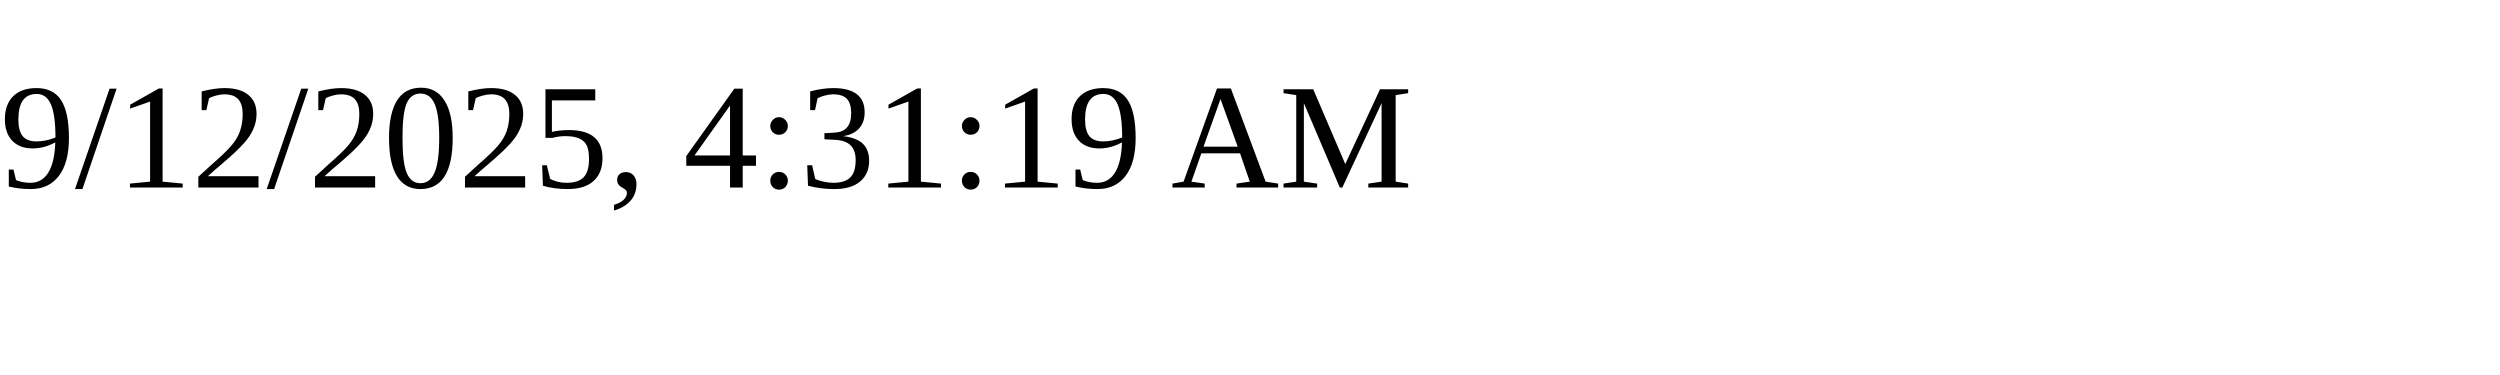
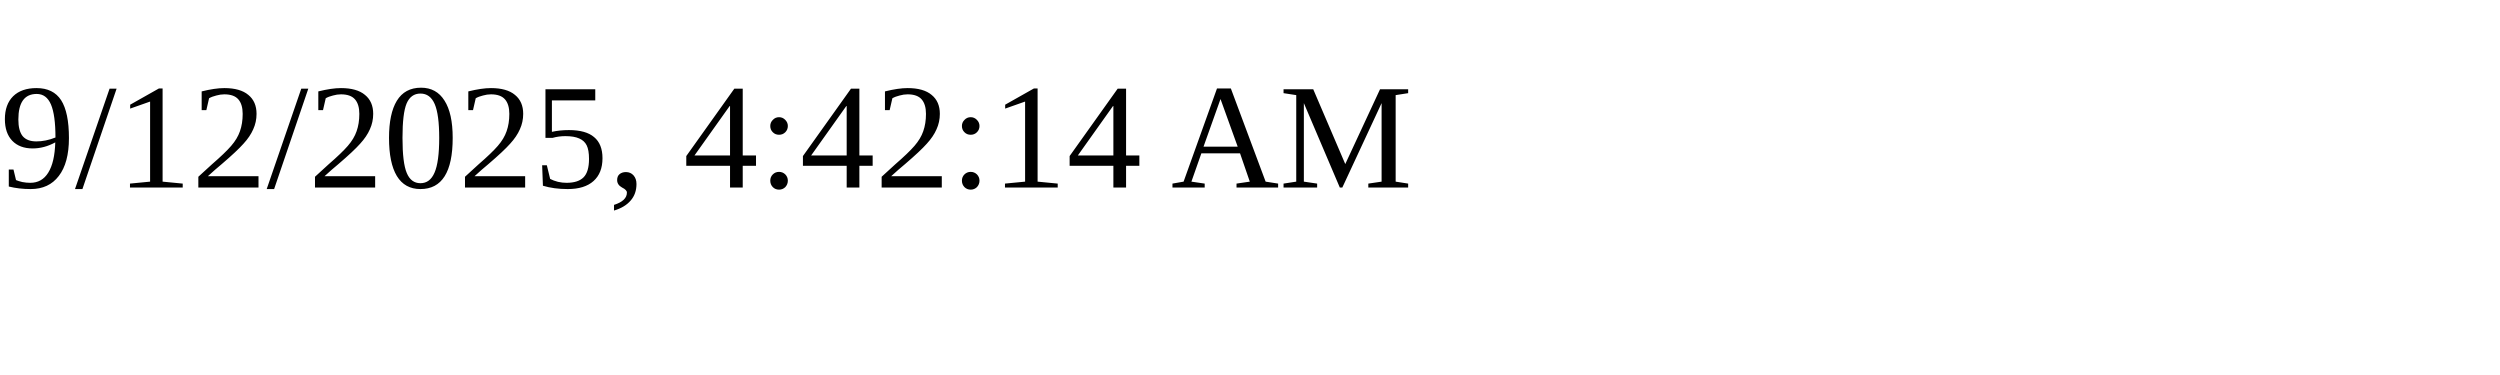
<svg xmlns="http://www.w3.org/2000/svg" height="30" width="200">
-   <text x="0" y="15">9/12/2025, 4:31:19 AM</text>
+   <text x="0" y="15">9/12/2025, 4:42:14 AM</text>
</svg>
